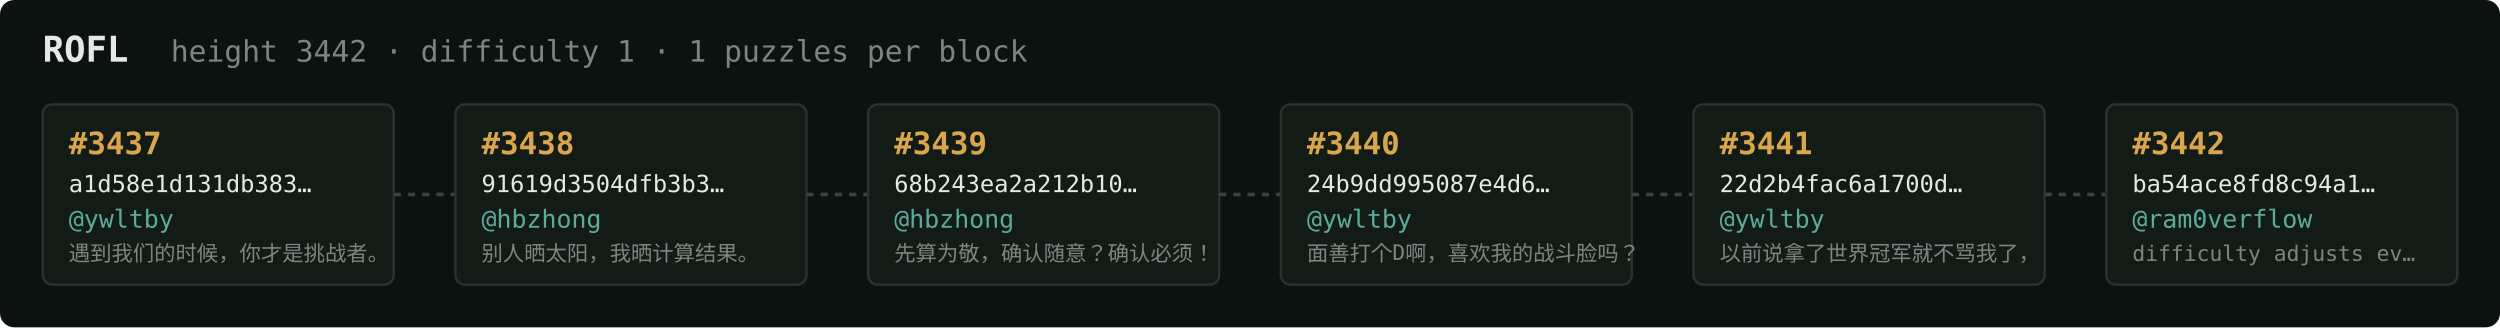
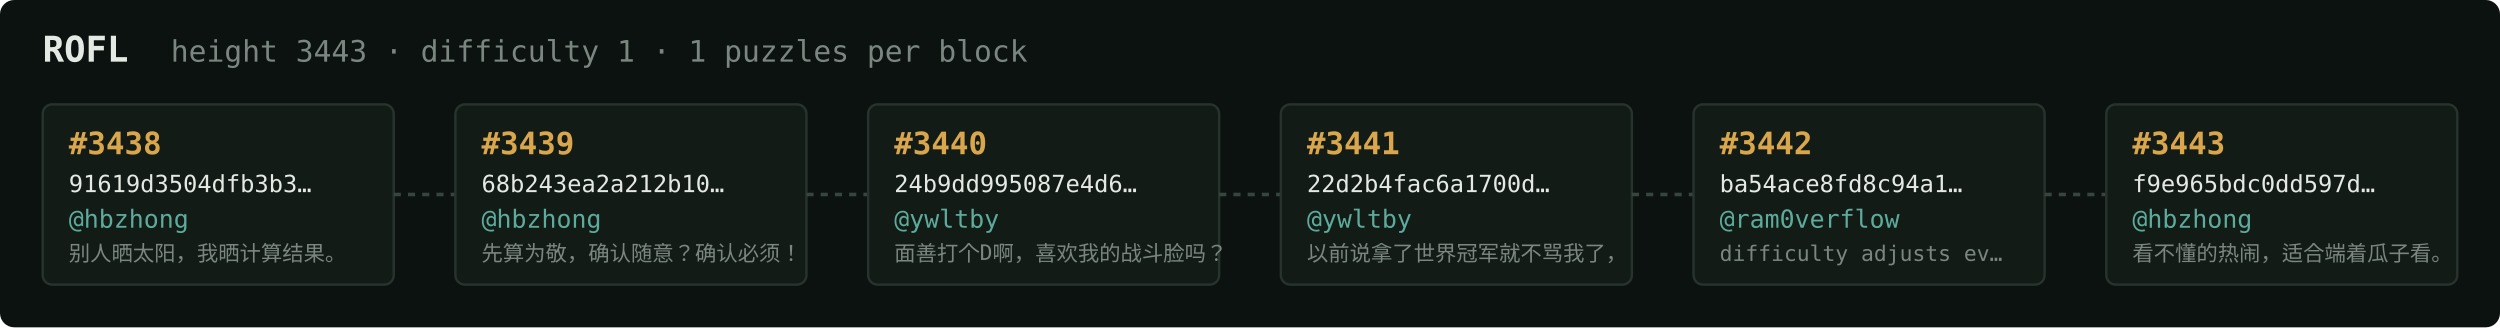
<svg xmlns="http://www.w3.org/2000/svg" width="1054" height="138" viewBox="0 0 1054 138" font-family="ui-monospace,SFMono-Regular,Menlo,monospace">
  <rect fill="#0c1210" width="1054" height="138" rx="6" />
  <text x="18" y="26" fill="#e5e9e3" font-size="15" font-weight="700">ROFL</text>
-   <text x="72" y="26" fill="#7a867f" font-size="12.5">height 3442 · difficulty 1 · 1 puzzles per block</text>
+   <text x="72" y="26" fill="#7a867f" font-size="12.5">height 3443 · difficulty 1 · 1 puzzles per block</text>
  <rect x="18" y="44" width="148" height="76" rx="4" fill="#131b17" stroke="#28332e" stroke-width="1" />
-   <text x="29" y="65" fill="#d9a64c" font-size="13" font-weight="700">#3437</text>
-   <text x="29" y="81" fill="#e5e9e3" font-size="10">a1d58e1d131db383…</text>
-   <text x="29" y="96" fill="#5cab9b" font-size="10.5">@ywltby</text>
-   <text x="29" y="110" fill="#7a867f" font-size="9">遇到我们的时候，你才是挑战者。</text>
+   <text x="29" y="65" fill="#d9a64c" font-size="13" font-weight="700">#3438</text>
+   <text x="29" y="81" fill="#e5e9e3" font-size="10">91619d3504dfb3b3…</text>
+   <text x="29" y="96" fill="#5cab9b" font-size="10.5">@hbzhong</text>
+   <text x="29" y="110" fill="#7a867f" font-size="9">别人晒太阳，我晒计算结果。</text>
  <line x1="166" y1="82.0" x2="192" y2="82.0" stroke="#38443e" stroke-width="1.5" stroke-dasharray="3 3" />
  <rect x="192" y="44" width="148" height="76" rx="4" fill="#131b17" stroke="#28332e" stroke-width="1" />
-   <text x="203" y="65" fill="#d9a64c" font-size="13" font-weight="700">#3438</text>
-   <text x="203" y="81" fill="#e5e9e3" font-size="10">91619d3504dfb3b3…</text>
+   <text x="203" y="65" fill="#d9a64c" font-size="13" font-weight="700">#3439</text>
+   <text x="203" y="81" fill="#e5e9e3" font-size="10">68b243ea2a212b10…</text>
  <text x="203" y="96" fill="#5cab9b" font-size="10.5">@hbzhong</text>
-   <text x="203" y="110" fill="#7a867f" font-size="9">别人晒太阳，我晒计算结果。</text>
+   <text x="203" y="110" fill="#7a867f" font-size="9">先算为敬，确认随意？确认必须！</text>
  <line x1="340" y1="82.0" x2="366" y2="82.0" stroke="#38443e" stroke-width="1.5" stroke-dasharray="3 3" />
  <rect x="366" y="44" width="148" height="76" rx="4" fill="#131b17" stroke="#28332e" stroke-width="1" />
-   <text x="377" y="65" fill="#d9a64c" font-size="13" font-weight="700">#3439</text>
-   <text x="377" y="81" fill="#e5e9e3" font-size="10">68b243ea2a212b10…</text>
-   <text x="377" y="96" fill="#5cab9b" font-size="10.5">@hbzhong</text>
-   <text x="377" y="110" fill="#7a867f" font-size="9">先算为敬，确认随意？确认必须！</text>
+   <text x="377" y="65" fill="#d9a64c" font-size="13" font-weight="700">#3440</text>
+   <text x="377" y="81" fill="#e5e9e3" font-size="10">24b9dd995087e4d6…</text>
+   <text x="377" y="96" fill="#5cab9b" font-size="10.5">@ywltby</text>
+   <text x="377" y="110" fill="#7a867f" font-size="9">面善打个D啊，喜欢我的战斗脸吗？</text>
  <line x1="514" y1="82.0" x2="540" y2="82.0" stroke="#38443e" stroke-width="1.5" stroke-dasharray="3 3" />
  <rect x="540" y="44" width="148" height="76" rx="4" fill="#131b17" stroke="#28332e" stroke-width="1" />
-   <text x="551" y="65" fill="#d9a64c" font-size="13" font-weight="700">#3440</text>
-   <text x="551" y="81" fill="#e5e9e3" font-size="10">24b9dd995087e4d6…</text>
+   <text x="551" y="65" fill="#d9a64c" font-size="13" font-weight="700">#3441</text>
+   <text x="551" y="81" fill="#e5e9e3" font-size="10">22d2b4fac6a1700d…</text>
  <text x="551" y="96" fill="#5cab9b" font-size="10.5">@ywltby</text>
-   <text x="551" y="110" fill="#7a867f" font-size="9">面善打个D啊，喜欢我的战斗脸吗？</text>
+   <text x="551" y="110" fill="#7a867f" font-size="9">以前说拿了世界冠军就不骂我了，</text>
  <line x1="688" y1="82.0" x2="714" y2="82.0" stroke="#38443e" stroke-width="1.5" stroke-dasharray="3 3" />
  <rect x="714" y="44" width="148" height="76" rx="4" fill="#131b17" stroke="#28332e" stroke-width="1" />
-   <text x="725" y="65" fill="#d9a64c" font-size="13" font-weight="700">#3441</text>
-   <text x="725" y="81" fill="#e5e9e3" font-size="10">22d2b4fac6a1700d…</text>
-   <text x="725" y="96" fill="#5cab9b" font-size="10.5">@ywltby</text>
-   <text x="725" y="110" fill="#7a867f" font-size="9">以前说拿了世界冠军就不骂我了，</text>
+   <text x="725" y="65" fill="#d9a64c" font-size="13" font-weight="700">#3442</text>
+   <text x="725" y="81" fill="#e5e9e3" font-size="10">ba54ace8fd8c94a1…</text>
+   <text x="725" y="96" fill="#5cab9b" font-size="10.5">@ram0verflow</text>
+   <text x="725" y="110" fill="#7a867f" font-size="9">difficulty adjusts ev…</text>
  <line x1="862" y1="82.0" x2="888" y2="82.0" stroke="#38443e" stroke-width="1.5" stroke-dasharray="3 3" />
  <rect x="888" y="44" width="148" height="76" rx="4" fill="#131b17" stroke="#28332e" stroke-width="1" />
-   <text x="899" y="65" fill="#d9a64c" font-size="13" font-weight="700">#3442</text>
-   <text x="899" y="81" fill="#e5e9e3" font-size="10">ba54ace8fd8c94a1…</text>
-   <text x="899" y="96" fill="#5cab9b" font-size="10.5">@ram0verflow</text>
-   <text x="899" y="110" fill="#7a867f" font-size="9">difficulty adjusts ev…</text>
+   <text x="899" y="65" fill="#d9a64c" font-size="13" font-weight="700">#3443</text>
+   <text x="899" y="81" fill="#e5e9e3" font-size="10">f9e965bdc0dd597d…</text>
+   <text x="899" y="96" fill="#5cab9b" font-size="10.5">@hbzhong</text>
+   <text x="899" y="110" fill="#7a867f" font-size="9">看不懂的热闹，适合端着瓜子看。</text>
</svg>
